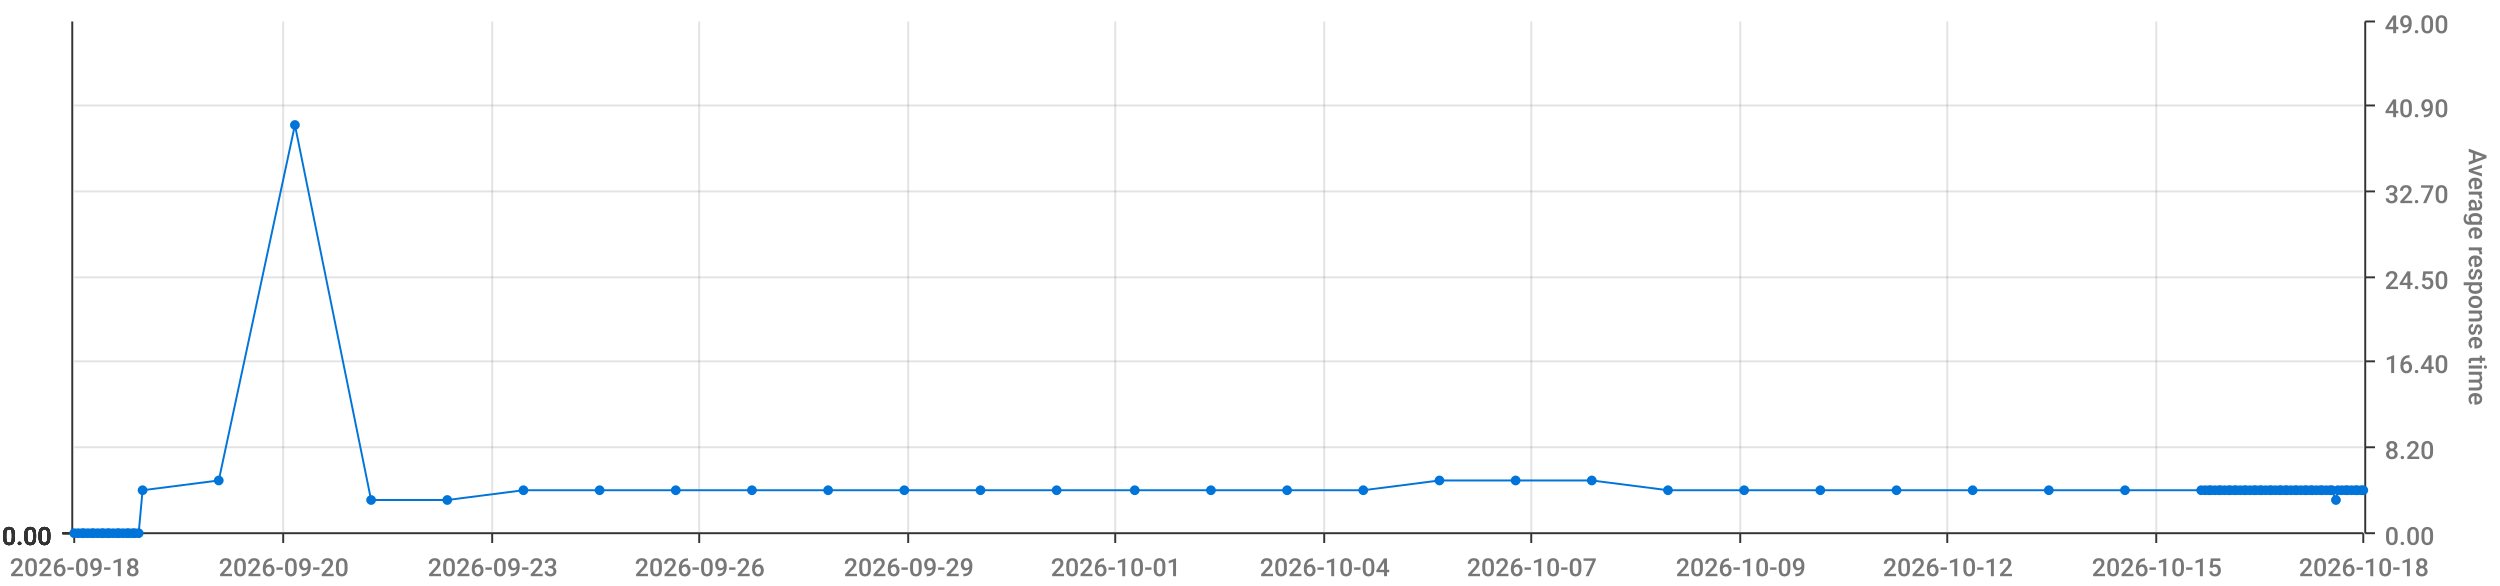
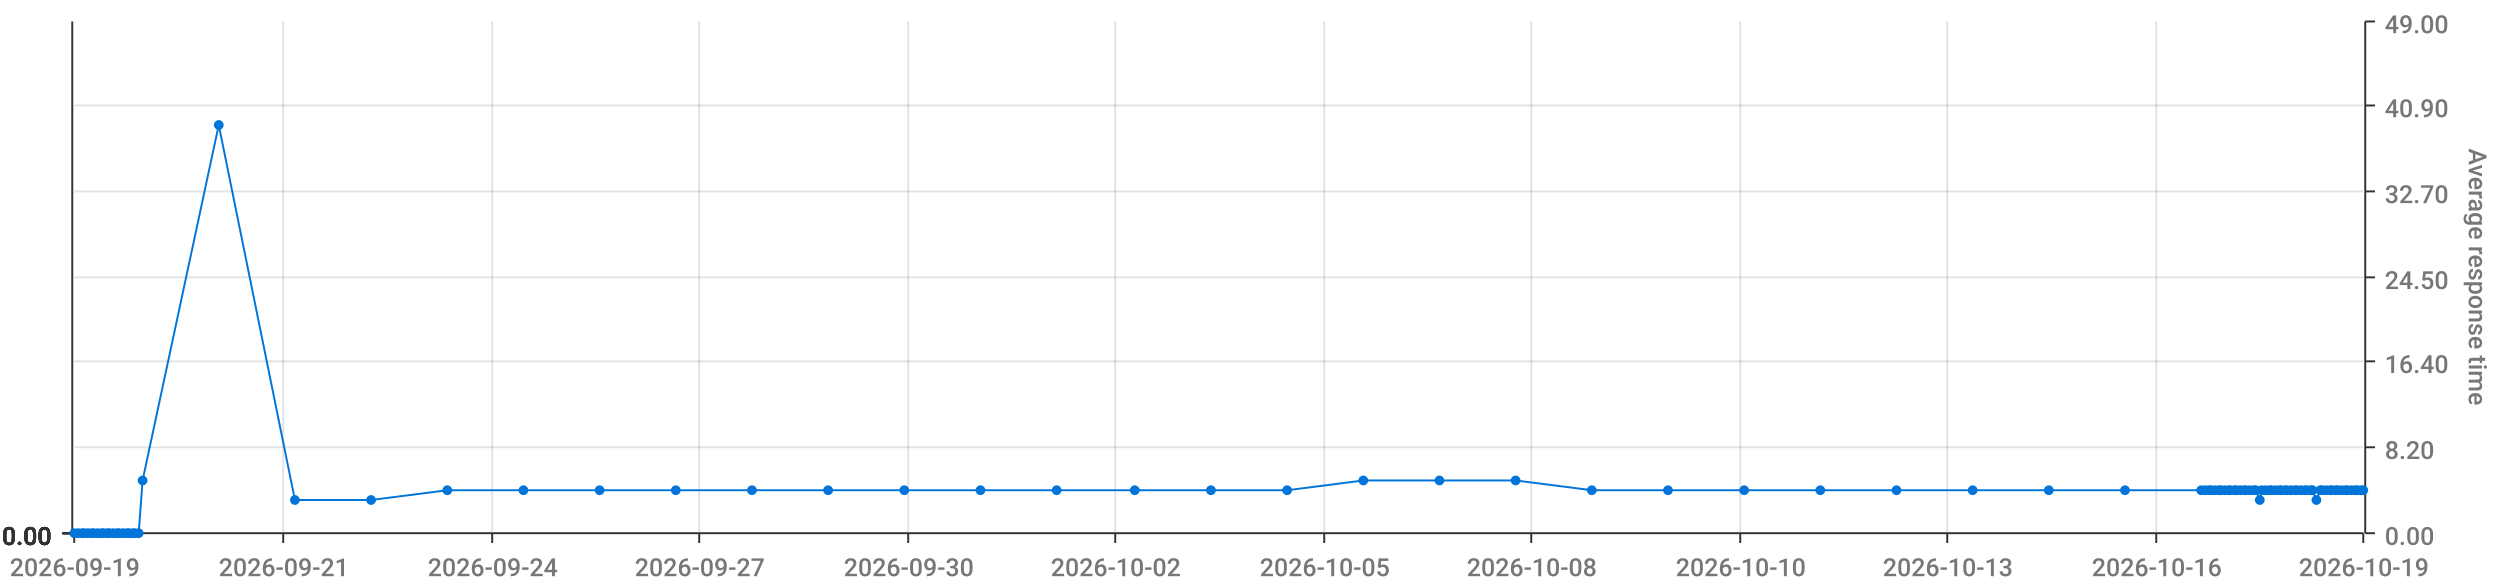
<svg xmlns="http://www.w3.org/2000/svg" viewBox="0 0 1280 300">
  <path d="M 0 0 L 1280 0 L 1280 300 L 0 300 L 0 0" style="stroke-width:0;stroke:rgba(255,255,255,1.0);fill:rgba(255,255,255,0.0)" />
  <path d="M 38 11 L 1210 11 L 1210 273 L 38 273 L 38 11" style="stroke-width:0;stroke:rgba(255,255,255,1.0);fill:rgba(255,255,255,0.0)" />
  <path d="M 38 273 L 1210 273" style="stroke-width:1;stroke:rgba(51,51,51,1.0);fill:rgba(255,255,255,0.0)" />
  <path d="M 38 273 L 38 278" style="stroke-width:1;stroke:rgba(51,51,51,1.0);fill:rgba(255,255,255,0.0)" />
-   <text x="5" y="295" style="stroke-width:0;stroke:none;fill:rgba(119,119,119,1.0);font-size:12.8px;font-family:'Roboto Medium',sans-serif">2026-09-18</text>
+   <text x="5" y="295" style="stroke-width:0;stroke:none;fill:rgba(119,119,119,1.0);font-size:12.8px;font-family:'Roboto Medium',sans-serif">2026-09-19</text>
  <path d="M 145 273 L 145 278" style="stroke-width:1;stroke:rgba(51,51,51,1.0);fill:rgba(255,255,255,0.0)" />
-   <text x="112" y="295" style="stroke-width:0;stroke:none;fill:rgba(119,119,119,1.0);font-size:12.8px;font-family:'Roboto Medium',sans-serif">2026-09-20</text>
+   <text x="112" y="295" style="stroke-width:0;stroke:none;fill:rgba(119,119,119,1.0);font-size:12.8px;font-family:'Roboto Medium',sans-serif">2026-09-21</text>
  <path d="M 252 273 L 252 278" style="stroke-width:1;stroke:rgba(51,51,51,1.0);fill:rgba(255,255,255,0.0)" />
-   <text x="219" y="295" style="stroke-width:0;stroke:none;fill:rgba(119,119,119,1.0);font-size:12.8px;font-family:'Roboto Medium',sans-serif">2026-09-23</text>
+   <text x="219" y="295" style="stroke-width:0;stroke:none;fill:rgba(119,119,119,1.0);font-size:12.8px;font-family:'Roboto Medium',sans-serif">2026-09-24</text>
  <path d="M 358 273 L 358 278" style="stroke-width:1;stroke:rgba(51,51,51,1.0);fill:rgba(255,255,255,0.0)" />
-   <text x="325" y="295" style="stroke-width:0;stroke:none;fill:rgba(119,119,119,1.0);font-size:12.8px;font-family:'Roboto Medium',sans-serif">2026-09-26</text>
+   <text x="325" y="295" style="stroke-width:0;stroke:none;fill:rgba(119,119,119,1.0);font-size:12.8px;font-family:'Roboto Medium',sans-serif">2026-09-27</text>
  <path d="M 465 273 L 465 278" style="stroke-width:1;stroke:rgba(51,51,51,1.0);fill:rgba(255,255,255,0.0)" />
-   <text x="432" y="295" style="stroke-width:0;stroke:none;fill:rgba(119,119,119,1.0);font-size:12.8px;font-family:'Roboto Medium',sans-serif">2026-09-29</text>
+   <text x="432" y="295" style="stroke-width:0;stroke:none;fill:rgba(119,119,119,1.0);font-size:12.8px;font-family:'Roboto Medium',sans-serif">2026-09-30</text>
  <path d="M 571 273 L 571 278" style="stroke-width:1;stroke:rgba(51,51,51,1.0);fill:rgba(255,255,255,0.0)" />
-   <text x="538" y="295" style="stroke-width:0;stroke:none;fill:rgba(119,119,119,1.0);font-size:12.8px;font-family:'Roboto Medium',sans-serif">2026-10-01</text>
+   <text x="538" y="295" style="stroke-width:0;stroke:none;fill:rgba(119,119,119,1.0);font-size:12.8px;font-family:'Roboto Medium',sans-serif">2026-10-02</text>
  <path d="M 678 273 L 678 278" style="stroke-width:1;stroke:rgba(51,51,51,1.0);fill:rgba(255,255,255,0.0)" />
-   <text x="645" y="295" style="stroke-width:0;stroke:none;fill:rgba(119,119,119,1.0);font-size:12.8px;font-family:'Roboto Medium',sans-serif">2026-10-04</text>
+   <text x="645" y="295" style="stroke-width:0;stroke:none;fill:rgba(119,119,119,1.0);font-size:12.8px;font-family:'Roboto Medium',sans-serif">2026-10-05</text>
  <path d="M 784 273 L 784 278" style="stroke-width:1;stroke:rgba(51,51,51,1.0);fill:rgba(255,255,255,0.0)" />
-   <text x="751" y="295" style="stroke-width:0;stroke:none;fill:rgba(119,119,119,1.0);font-size:12.8px;font-family:'Roboto Medium',sans-serif">2026-10-07</text>
+   <text x="751" y="295" style="stroke-width:0;stroke:none;fill:rgba(119,119,119,1.0);font-size:12.8px;font-family:'Roboto Medium',sans-serif">2026-10-08</text>
  <path d="M 891 273 L 891 278" style="stroke-width:1;stroke:rgba(51,51,51,1.0);fill:rgba(255,255,255,0.0)" />
-   <text x="858" y="295" style="stroke-width:0;stroke:none;fill:rgba(119,119,119,1.0);font-size:12.8px;font-family:'Roboto Medium',sans-serif">2026-10-09</text>
+   <text x="858" y="295" style="stroke-width:0;stroke:none;fill:rgba(119,119,119,1.0);font-size:12.8px;font-family:'Roboto Medium',sans-serif">2026-10-10</text>
  <path d="M 997 273 L 997 278" style="stroke-width:1;stroke:rgba(51,51,51,1.0);fill:rgba(255,255,255,0.0)" />
-   <text x="964" y="295" style="stroke-width:0;stroke:none;fill:rgba(119,119,119,1.0);font-size:12.8px;font-family:'Roboto Medium',sans-serif">2026-10-12</text>
+   <text x="964" y="295" style="stroke-width:0;stroke:none;fill:rgba(119,119,119,1.0);font-size:12.8px;font-family:'Roboto Medium',sans-serif">2026-10-13</text>
  <path d="M 1104 273 L 1104 278" style="stroke-width:1;stroke:rgba(51,51,51,1.0);fill:rgba(255,255,255,0.0)" />
-   <text x="1071" y="295" style="stroke-width:0;stroke:none;fill:rgba(119,119,119,1.0);font-size:12.8px;font-family:'Roboto Medium',sans-serif">2026-10-15</text>
+   <text x="1071" y="295" style="stroke-width:0;stroke:none;fill:rgba(119,119,119,1.0);font-size:12.8px;font-family:'Roboto Medium',sans-serif">2026-10-16</text>
  <path d="M 1210 273 L 1210 278" style="stroke-width:1;stroke:rgba(51,51,51,1.0);fill:rgba(255,255,255,0.0)" />
-   <text x="1177" y="295" style="stroke-width:0;stroke:none;fill:rgba(119,119,119,1.0);font-size:12.8px;font-family:'Roboto Medium',sans-serif">2026-10-18</text>
+   <text x="1177" y="295" style="stroke-width:0;stroke:none;fill:rgba(119,119,119,1.0);font-size:12.8px;font-family:'Roboto Medium',sans-serif">2026-10-19</text>
  <path d="M 145 273 L 145 11" style="stroke-width:1;stroke:rgba(119,119,119,0.2);fill:none" />
  <path d="M 252 273 L 252 11" style="stroke-width:1;stroke:rgba(119,119,119,0.2);fill:none" />
  <path d="M 358 273 L 358 11" style="stroke-width:1;stroke:rgba(119,119,119,0.2);fill:none" />
  <path d="M 465 273 L 465 11" style="stroke-width:1;stroke:rgba(119,119,119,0.2);fill:none" />
  <path d="M 571 273 L 571 11" style="stroke-width:1;stroke:rgba(119,119,119,0.2);fill:none" />
  <path d="M 678 273 L 678 11" style="stroke-width:1;stroke:rgba(119,119,119,0.2);fill:none" />
  <path d="M 784 273 L 784 11" style="stroke-width:1;stroke:rgba(119,119,119,0.2);fill:none" />
  <path d="M 891 273 L 891 11" style="stroke-width:1;stroke:rgba(119,119,119,0.2);fill:none" />
  <path d="M 997 273 L 997 11" style="stroke-width:1;stroke:rgba(119,119,119,0.2);fill:none" />
  <path d="M 1104 273 L 1104 11" style="stroke-width:1;stroke:rgba(119,119,119,0.2);fill:none" />
  <path d="M 1211 273 L 1211 11" style="stroke-width:1;stroke:rgba(51,51,51,1.0);fill:rgba(255,255,255,0.0)" />
  <path d="M 1211 273 L 1216 273" style="stroke-width:1;stroke:rgba(51,51,51,1.0);fill:rgba(255,255,255,0.0)" />
  <text x="1221" y="279" style="stroke-width:0;stroke:none;fill:rgba(119,119,119,1.0);font-size:12.8px;font-family:'Roboto Medium',sans-serif">0.00</text>
  <path d="M 1211 229 L 1216 229" style="stroke-width:1;stroke:rgba(51,51,51,1.0);fill:rgba(255,255,255,0.0)" />
  <text x="1221" y="235" style="stroke-width:0;stroke:none;fill:rgba(119,119,119,1.0);font-size:12.8px;font-family:'Roboto Medium',sans-serif">8.20</text>
  <path d="M 1211 185 L 1216 185" style="stroke-width:1;stroke:rgba(51,51,51,1.0);fill:rgba(255,255,255,0.0)" />
  <text x="1221" y="191" style="stroke-width:0;stroke:none;fill:rgba(119,119,119,1.0);font-size:12.8px;font-family:'Roboto Medium',sans-serif">16.40</text>
  <path d="M 1211 142 L 1216 142" style="stroke-width:1;stroke:rgba(51,51,51,1.0);fill:rgba(255,255,255,0.0)" />
  <text x="1221" y="148" style="stroke-width:0;stroke:none;fill:rgba(119,119,119,1.0);font-size:12.8px;font-family:'Roboto Medium',sans-serif">24.50</text>
  <path d="M 1211 98 L 1216 98" style="stroke-width:1;stroke:rgba(51,51,51,1.0);fill:rgba(255,255,255,0.0)" />
  <text x="1221" y="104" style="stroke-width:0;stroke:none;fill:rgba(119,119,119,1.0);font-size:12.8px;font-family:'Roboto Medium',sans-serif">32.70</text>
  <path d="M 1211 54 L 1216 54" style="stroke-width:1;stroke:rgba(51,51,51,1.0);fill:rgba(255,255,255,0.0)" />
  <text x="1221" y="60" style="stroke-width:0;stroke:none;fill:rgba(119,119,119,1.0);font-size:12.8px;font-family:'Roboto Medium',sans-serif">40.90</text>
  <path d="M 1211 11 L 1216 11" style="stroke-width:1;stroke:rgba(51,51,51,1.0);fill:rgba(255,255,255,0.0)" />
  <text x="1221" y="17" style="stroke-width:0;stroke:none;fill:rgba(119,119,119,1.0);font-size:12.8px;font-family:'Roboto Medium',sans-serif">49.00</text>
  <text x="1264" y="76" style="stroke-width:0;stroke:none;fill:rgba(119,119,119,1.0);font-size:12.8px;font-family:'Roboto Medium',sans-serif" transform="rotate(90.00,1264,76)">Average response time</text>
  <path d="M 38 273 L 1210 273" style="stroke-width:0;stroke:rgba(255,255,255,0.0);fill:none" />
  <path d="M 38 229 L 1210 229" style="stroke-width:1;stroke:rgba(119,119,119,0.2);fill:none" />
  <path d="M 38 185 L 1210 185" style="stroke-width:1;stroke:rgba(119,119,119,0.2);fill:none" />
  <path d="M 38 142 L 1210 142" style="stroke-width:1;stroke:rgba(119,119,119,0.2);fill:none" />
  <path d="M 38 98 L 1210 98" style="stroke-width:1;stroke:rgba(119,119,119,0.2);fill:none" />
  <path d="M 38 54 L 1210 54" style="stroke-width:1;stroke:rgba(119,119,119,0.2);fill:none" />
  <path d="M 37 273 L 37 11" style="stroke-width:1;stroke:rgba(51,51,51,1.0);fill:rgba(255,255,255,0.0)" />
  <path d="M 37 273 L 32 273" style="stroke-width:1;stroke:rgba(51,51,51,1.0);fill:rgba(255,255,255,0.0)" />
  <text x="1" y="279" style="stroke-width:0;stroke:none;fill:rgba(51,51,51,1.0);font-size:12.8px;font-family:'Roboto Medium',sans-serif">0.00</text>
  <path d="M 37 273 L 32 273" style="stroke-width:1;stroke:rgba(51,51,51,1.0);fill:rgba(255,255,255,0.0)" />
  <text x="1" y="279" style="stroke-width:0;stroke:none;fill:rgba(51,51,51,1.0);font-size:12.8px;font-family:'Roboto Medium',sans-serif">0.00</text>
  <path d="M 37 273 L 32 273" style="stroke-width:1;stroke:rgba(51,51,51,1.0);fill:rgba(255,255,255,0.0)" />
  <text x="1" y="279" style="stroke-width:0;stroke:none;fill:rgba(51,51,51,1.0);font-size:12.8px;font-family:'Roboto Medium',sans-serif">0.00</text>
  <path d="M 37 273 L 32 273" style="stroke-width:1;stroke:rgba(51,51,51,1.0);fill:rgba(255,255,255,0.0)" />
  <text x="1" y="279" style="stroke-width:0;stroke:none;fill:rgba(51,51,51,1.0);font-size:12.8px;font-family:'Roboto Medium',sans-serif">0.00</text>
  <path d="M 37 273 L 32 273" style="stroke-width:1;stroke:rgba(51,51,51,1.0);fill:rgba(255,255,255,0.0)" />
  <text x="1" y="279" style="stroke-width:0;stroke:none;fill:rgba(51,51,51,1.0);font-size:12.8px;font-family:'Roboto Medium',sans-serif">0.00</text>
  <path d="M 37 273 L 32 273" style="stroke-width:1;stroke:rgba(51,51,51,1.0);fill:rgba(255,255,255,0.0)" />
  <text x="1" y="279" style="stroke-width:0;stroke:none;fill:rgba(51,51,51,1.0);font-size:12.8px;font-family:'Roboto Medium',sans-serif">0.00</text>
  <path d="M 37 273 L 32 273" style="stroke-width:1;stroke:rgba(51,51,51,1.0);fill:rgba(255,255,255,0.0)" />
  <text x="1" y="279" style="stroke-width:0;stroke:none;fill:rgba(51,51,51,1.0);font-size:12.8px;font-family:'Roboto Medium',sans-serif">0.00</text>
  <path d="M 38 273 L 1210 273" style="stroke-width:0;stroke:rgba(255,255,255,0.0);fill:none" />
  <path d="M 38 273 L 1210 273" style="stroke-width:0;stroke:rgba(255,255,255,0.0);fill:none" />
  <path d="M 38 273 L 1210 273" style="stroke-width:0;stroke:rgba(255,255,255,0.0);fill:none" />
  <path d="M 38 273 L 1210 273" style="stroke-width:0;stroke:rgba(255,255,255,0.0);fill:none" />
  <path d="M 38 273 L 1210 273" style="stroke-width:0;stroke:rgba(255,255,255,0.0);fill:none" />
  <path d="M 38 273 L 1210 273" style="stroke-width:0;stroke:rgba(255,255,255,0.0);fill:none" />
-   <path d="M 38 273 L 40 273 L 42 273 L 43 273 L 45 273 L 47 273 L 48 273 L 50 273 L 52 273 L 53 273 L 55 273 L 56 273 L 58 273 L 60 273 L 61 273 L 63 273 L 65 273 L 66 273 L 68 273 L 69 273 L 71 273 L 73 251 L 112 246 L 151 64 L 190 256 L 229 256 L 268 251 L 307 251 L 346 251 L 385 251 L 424 251 L 463 251 L 502 251 L 541 251 L 581 251 L 620 251 L 659 251 L 698 251 L 737 246 L 776 246 L 815 246 L 854 251 L 893 251 L 932 251 L 971 251 L 1010 251 L 1049 251 L 1088 251 L 1127 251 L 1129 251 L 1131 251 L 1132 251 L 1134 251 L 1136 251 L 1137 251 L 1139 251 L 1141 251 L 1142 251 L 1144 251 L 1145 251 L 1147 251 L 1149 251 L 1150 251 L 1152 251 L 1154 251 L 1155 251 L 1157 251 L 1158 251 L 1160 251 L 1162 251 L 1163 251 L 1165 251 L 1167 251 L 1168 251 L 1170 251 L 1171 251 L 1173 251 L 1175 251 L 1176 251 L 1178 251 L 1180 251 L 1181 251 L 1183 251 L 1184 251 L 1186 251 L 1188 251 L 1189 251 L 1191 251 L 1193 251 L 1194 251 L 1196 256 L 1197 251 L 1199 251 L 1201 251 L 1202 251 L 1204 251 L 1206 251 L 1207 251 L 1209 251 L 1210 251" style="stroke-width:1;stroke:rgba(0,116,217,1.0);fill:rgba(255,255,255,0.0)" />
+   <path d="M 38 273 L 40 273 L 42 273 L 43 273 L 45 273 L 47 273 L 48 273 L 50 273 L 52 273 L 53 273 L 55 273 L 56 273 L 58 273 L 60 273 L 61 273 L 63 273 L 65 273 L 66 273 L 68 273 L 69 273 L 71 273 L 73 246 L 112 64 L 151 256 L 190 256 L 229 251 L 268 251 L 307 251 L 346 251 L 385 251 L 424 251 L 463 251 L 502 251 L 541 251 L 581 251 L 620 251 L 659 251 L 698 246 L 737 246 L 776 246 L 815 251 L 854 251 L 893 251 L 932 251 L 971 251 L 1010 251 L 1049 251 L 1088 251 L 1127 251 L 1129 251 L 1131 251 L 1132 251 L 1134 251 L 1136 251 L 1137 251 L 1139 251 L 1141 251 L 1142 251 L 1144 251 L 1145 251 L 1147 251 L 1149 251 L 1150 251 L 1152 251 L 1154 251 L 1155 251 L 1157 256 L 1158 251 L 1160 251 L 1162 251 L 1163 251 L 1165 251 L 1167 251 L 1168 251 L 1170 251 L 1171 251 L 1173 251 L 1175 251 L 1176 251 L 1178 251 L 1180 251 L 1181 251 L 1183 251 L 1184 251 L 1186 256 L 1188 251 L 1189 251 L 1191 251 L 1193 251 L 1194 251 L 1196 251 L 1197 251 L 1199 251 L 1201 251 L 1202 251 L 1204 251 L 1206 251 L 1207 251 L 1209 251 L 1210 251" style="stroke-width:1;stroke:rgba(0,116,217,1.0);fill:rgba(255,255,255,0.0)" />
  <circle cx="38" cy="273" r="2" style="stroke-width:1;stroke:rgba(0,116,217,1.0);fill:rgba(0,116,217,1.0)" />
  <path d="" style="stroke-width:1;stroke:rgba(0,116,217,1.0);fill:rgba(0,116,217,1.0)" />
  <circle cx="40" cy="273" r="2" style="stroke-width:1;stroke:rgba(0,116,217,1.0);fill:rgba(0,116,217,1.0)" />
  <path d="" style="stroke-width:1;stroke:rgba(0,116,217,1.0);fill:rgba(0,116,217,1.0)" />
  <circle cx="42" cy="273" r="2" style="stroke-width:1;stroke:rgba(0,116,217,1.0);fill:rgba(0,116,217,1.0)" />
  <path d="" style="stroke-width:1;stroke:rgba(0,116,217,1.0);fill:rgba(0,116,217,1.0)" />
  <circle cx="43" cy="273" r="2" style="stroke-width:1;stroke:rgba(0,116,217,1.0);fill:rgba(0,116,217,1.0)" />
  <path d="" style="stroke-width:1;stroke:rgba(0,116,217,1.0);fill:rgba(0,116,217,1.0)" />
  <circle cx="45" cy="273" r="2" style="stroke-width:1;stroke:rgba(0,116,217,1.0);fill:rgba(0,116,217,1.0)" />
  <path d="" style="stroke-width:1;stroke:rgba(0,116,217,1.0);fill:rgba(0,116,217,1.0)" />
  <circle cx="47" cy="273" r="2" style="stroke-width:1;stroke:rgba(0,116,217,1.0);fill:rgba(0,116,217,1.0)" />
  <path d="" style="stroke-width:1;stroke:rgba(0,116,217,1.0);fill:rgba(0,116,217,1.0)" />
  <circle cx="48" cy="273" r="2" style="stroke-width:1;stroke:rgba(0,116,217,1.0);fill:rgba(0,116,217,1.0)" />
  <path d="" style="stroke-width:1;stroke:rgba(0,116,217,1.0);fill:rgba(0,116,217,1.0)" />
  <circle cx="50" cy="273" r="2" style="stroke-width:1;stroke:rgba(0,116,217,1.0);fill:rgba(0,116,217,1.0)" />
  <path d="" style="stroke-width:1;stroke:rgba(0,116,217,1.0);fill:rgba(0,116,217,1.0)" />
  <circle cx="52" cy="273" r="2" style="stroke-width:1;stroke:rgba(0,116,217,1.0);fill:rgba(0,116,217,1.0)" />
  <path d="" style="stroke-width:1;stroke:rgba(0,116,217,1.0);fill:rgba(0,116,217,1.0)" />
  <circle cx="53" cy="273" r="2" style="stroke-width:1;stroke:rgba(0,116,217,1.0);fill:rgba(0,116,217,1.0)" />
  <path d="" style="stroke-width:1;stroke:rgba(0,116,217,1.0);fill:rgba(0,116,217,1.0)" />
  <circle cx="55" cy="273" r="2" style="stroke-width:1;stroke:rgba(0,116,217,1.0);fill:rgba(0,116,217,1.0)" />
  <path d="" style="stroke-width:1;stroke:rgba(0,116,217,1.0);fill:rgba(0,116,217,1.0)" />
  <circle cx="56" cy="273" r="2" style="stroke-width:1;stroke:rgba(0,116,217,1.0);fill:rgba(0,116,217,1.0)" />
  <path d="" style="stroke-width:1;stroke:rgba(0,116,217,1.0);fill:rgba(0,116,217,1.0)" />
  <circle cx="58" cy="273" r="2" style="stroke-width:1;stroke:rgba(0,116,217,1.0);fill:rgba(0,116,217,1.0)" />
  <path d="" style="stroke-width:1;stroke:rgba(0,116,217,1.0);fill:rgba(0,116,217,1.0)" />
  <circle cx="60" cy="273" r="2" style="stroke-width:1;stroke:rgba(0,116,217,1.0);fill:rgba(0,116,217,1.0)" />
  <path d="" style="stroke-width:1;stroke:rgba(0,116,217,1.0);fill:rgba(0,116,217,1.0)" />
  <circle cx="61" cy="273" r="2" style="stroke-width:1;stroke:rgba(0,116,217,1.0);fill:rgba(0,116,217,1.0)" />
  <path d="" style="stroke-width:1;stroke:rgba(0,116,217,1.0);fill:rgba(0,116,217,1.0)" />
  <circle cx="63" cy="273" r="2" style="stroke-width:1;stroke:rgba(0,116,217,1.0);fill:rgba(0,116,217,1.0)" />
  <path d="" style="stroke-width:1;stroke:rgba(0,116,217,1.0);fill:rgba(0,116,217,1.0)" />
  <circle cx="65" cy="273" r="2" style="stroke-width:1;stroke:rgba(0,116,217,1.0);fill:rgba(0,116,217,1.0)" />
  <path d="" style="stroke-width:1;stroke:rgba(0,116,217,1.0);fill:rgba(0,116,217,1.0)" />
  <circle cx="66" cy="273" r="2" style="stroke-width:1;stroke:rgba(0,116,217,1.0);fill:rgba(0,116,217,1.0)" />
  <path d="" style="stroke-width:1;stroke:rgba(0,116,217,1.0);fill:rgba(0,116,217,1.0)" />
  <circle cx="68" cy="273" r="2" style="stroke-width:1;stroke:rgba(0,116,217,1.0);fill:rgba(0,116,217,1.0)" />
  <path d="" style="stroke-width:1;stroke:rgba(0,116,217,1.0);fill:rgba(0,116,217,1.0)" />
  <circle cx="69" cy="273" r="2" style="stroke-width:1;stroke:rgba(0,116,217,1.0);fill:rgba(0,116,217,1.0)" />
  <path d="" style="stroke-width:1;stroke:rgba(0,116,217,1.0);fill:rgba(0,116,217,1.0)" />
  <circle cx="71" cy="273" r="2" style="stroke-width:1;stroke:rgba(0,116,217,1.0);fill:rgba(0,116,217,1.0)" />
  <path d="" style="stroke-width:1;stroke:rgba(0,116,217,1.0);fill:rgba(0,116,217,1.0)" />
-   <circle cx="73" cy="251" r="2" style="stroke-width:1;stroke:rgba(0,116,217,1.0);fill:rgba(0,116,217,1.0)" />
-   <path d="" style="stroke-width:1;stroke:rgba(0,116,217,1.0);fill:rgba(0,116,217,1.0)" />
-   <circle cx="112" cy="246" r="2" style="stroke-width:1;stroke:rgba(0,116,217,1.0);fill:rgba(0,116,217,1.0)" />
-   <path d="" style="stroke-width:1;stroke:rgba(0,116,217,1.0);fill:rgba(0,116,217,1.0)" />
-   <circle cx="151" cy="64" r="2" style="stroke-width:1;stroke:rgba(0,116,217,1.0);fill:rgba(0,116,217,1.0)" />
+   <circle cx="73" cy="246" r="2" style="stroke-width:1;stroke:rgba(0,116,217,1.0);fill:rgba(0,116,217,1.0)" />
+   <path d="" style="stroke-width:1;stroke:rgba(0,116,217,1.0);fill:rgba(0,116,217,1.0)" />
+   <circle cx="112" cy="64" r="2" style="stroke-width:1;stroke:rgba(0,116,217,1.0);fill:rgba(0,116,217,1.0)" />
+   <path d="" style="stroke-width:1;stroke:rgba(0,116,217,1.0);fill:rgba(0,116,217,1.0)" />
+   <circle cx="151" cy="256" r="2" style="stroke-width:1;stroke:rgba(0,116,217,1.0);fill:rgba(0,116,217,1.0)" />
  <path d="" style="stroke-width:1;stroke:rgba(0,116,217,1.0);fill:rgba(0,116,217,1.0)" />
  <circle cx="190" cy="256" r="2" style="stroke-width:1;stroke:rgba(0,116,217,1.0);fill:rgba(0,116,217,1.0)" />
  <path d="" style="stroke-width:1;stroke:rgba(0,116,217,1.0);fill:rgba(0,116,217,1.0)" />
-   <circle cx="229" cy="256" r="2" style="stroke-width:1;stroke:rgba(0,116,217,1.0);fill:rgba(0,116,217,1.0)" />
+   <circle cx="229" cy="251" r="2" style="stroke-width:1;stroke:rgba(0,116,217,1.0);fill:rgba(0,116,217,1.0)" />
  <path d="" style="stroke-width:1;stroke:rgba(0,116,217,1.0);fill:rgba(0,116,217,1.0)" />
  <circle cx="268" cy="251" r="2" style="stroke-width:1;stroke:rgba(0,116,217,1.0);fill:rgba(0,116,217,1.0)" />
  <path d="" style="stroke-width:1;stroke:rgba(0,116,217,1.0);fill:rgba(0,116,217,1.0)" />
  <circle cx="307" cy="251" r="2" style="stroke-width:1;stroke:rgba(0,116,217,1.0);fill:rgba(0,116,217,1.0)" />
  <path d="" style="stroke-width:1;stroke:rgba(0,116,217,1.0);fill:rgba(0,116,217,1.0)" />
  <circle cx="346" cy="251" r="2" style="stroke-width:1;stroke:rgba(0,116,217,1.0);fill:rgba(0,116,217,1.0)" />
  <path d="" style="stroke-width:1;stroke:rgba(0,116,217,1.0);fill:rgba(0,116,217,1.0)" />
  <circle cx="385" cy="251" r="2" style="stroke-width:1;stroke:rgba(0,116,217,1.0);fill:rgba(0,116,217,1.0)" />
  <path d="" style="stroke-width:1;stroke:rgba(0,116,217,1.0);fill:rgba(0,116,217,1.0)" />
  <circle cx="424" cy="251" r="2" style="stroke-width:1;stroke:rgba(0,116,217,1.0);fill:rgba(0,116,217,1.0)" />
  <path d="" style="stroke-width:1;stroke:rgba(0,116,217,1.0);fill:rgba(0,116,217,1.0)" />
  <circle cx="463" cy="251" r="2" style="stroke-width:1;stroke:rgba(0,116,217,1.0);fill:rgba(0,116,217,1.0)" />
  <path d="" style="stroke-width:1;stroke:rgba(0,116,217,1.0);fill:rgba(0,116,217,1.0)" />
  <circle cx="502" cy="251" r="2" style="stroke-width:1;stroke:rgba(0,116,217,1.0);fill:rgba(0,116,217,1.0)" />
  <path d="" style="stroke-width:1;stroke:rgba(0,116,217,1.0);fill:rgba(0,116,217,1.0)" />
  <circle cx="541" cy="251" r="2" style="stroke-width:1;stroke:rgba(0,116,217,1.0);fill:rgba(0,116,217,1.0)" />
  <path d="" style="stroke-width:1;stroke:rgba(0,116,217,1.0);fill:rgba(0,116,217,1.0)" />
  <circle cx="581" cy="251" r="2" style="stroke-width:1;stroke:rgba(0,116,217,1.0);fill:rgba(0,116,217,1.0)" />
  <path d="" style="stroke-width:1;stroke:rgba(0,116,217,1.0);fill:rgba(0,116,217,1.0)" />
  <circle cx="620" cy="251" r="2" style="stroke-width:1;stroke:rgba(0,116,217,1.0);fill:rgba(0,116,217,1.0)" />
  <path d="" style="stroke-width:1;stroke:rgba(0,116,217,1.0);fill:rgba(0,116,217,1.0)" />
  <circle cx="659" cy="251" r="2" style="stroke-width:1;stroke:rgba(0,116,217,1.0);fill:rgba(0,116,217,1.0)" />
  <path d="" style="stroke-width:1;stroke:rgba(0,116,217,1.0);fill:rgba(0,116,217,1.0)" />
-   <circle cx="698" cy="251" r="2" style="stroke-width:1;stroke:rgba(0,116,217,1.0);fill:rgba(0,116,217,1.0)" />
+   <circle cx="698" cy="246" r="2" style="stroke-width:1;stroke:rgba(0,116,217,1.0);fill:rgba(0,116,217,1.0)" />
  <path d="" style="stroke-width:1;stroke:rgba(0,116,217,1.0);fill:rgba(0,116,217,1.0)" />
  <circle cx="737" cy="246" r="2" style="stroke-width:1;stroke:rgba(0,116,217,1.0);fill:rgba(0,116,217,1.0)" />
  <path d="" style="stroke-width:1;stroke:rgba(0,116,217,1.0);fill:rgba(0,116,217,1.0)" />
  <circle cx="776" cy="246" r="2" style="stroke-width:1;stroke:rgba(0,116,217,1.0);fill:rgba(0,116,217,1.0)" />
  <path d="" style="stroke-width:1;stroke:rgba(0,116,217,1.0);fill:rgba(0,116,217,1.0)" />
-   <circle cx="815" cy="246" r="2" style="stroke-width:1;stroke:rgba(0,116,217,1.0);fill:rgba(0,116,217,1.0)" />
+   <circle cx="815" cy="251" r="2" style="stroke-width:1;stroke:rgba(0,116,217,1.0);fill:rgba(0,116,217,1.0)" />
  <path d="" style="stroke-width:1;stroke:rgba(0,116,217,1.0);fill:rgba(0,116,217,1.0)" />
  <circle cx="854" cy="251" r="2" style="stroke-width:1;stroke:rgba(0,116,217,1.0);fill:rgba(0,116,217,1.0)" />
  <path d="" style="stroke-width:1;stroke:rgba(0,116,217,1.0);fill:rgba(0,116,217,1.0)" />
  <circle cx="893" cy="251" r="2" style="stroke-width:1;stroke:rgba(0,116,217,1.0);fill:rgba(0,116,217,1.0)" />
  <path d="" style="stroke-width:1;stroke:rgba(0,116,217,1.0);fill:rgba(0,116,217,1.0)" />
  <circle cx="932" cy="251" r="2" style="stroke-width:1;stroke:rgba(0,116,217,1.0);fill:rgba(0,116,217,1.0)" />
  <path d="" style="stroke-width:1;stroke:rgba(0,116,217,1.0);fill:rgba(0,116,217,1.0)" />
  <circle cx="971" cy="251" r="2" style="stroke-width:1;stroke:rgba(0,116,217,1.0);fill:rgba(0,116,217,1.0)" />
  <path d="" style="stroke-width:1;stroke:rgba(0,116,217,1.0);fill:rgba(0,116,217,1.0)" />
  <circle cx="1010" cy="251" r="2" style="stroke-width:1;stroke:rgba(0,116,217,1.0);fill:rgba(0,116,217,1.0)" />
  <path d="" style="stroke-width:1;stroke:rgba(0,116,217,1.0);fill:rgba(0,116,217,1.0)" />
  <circle cx="1049" cy="251" r="2" style="stroke-width:1;stroke:rgba(0,116,217,1.0);fill:rgba(0,116,217,1.0)" />
  <path d="" style="stroke-width:1;stroke:rgba(0,116,217,1.0);fill:rgba(0,116,217,1.0)" />
  <circle cx="1088" cy="251" r="2" style="stroke-width:1;stroke:rgba(0,116,217,1.0);fill:rgba(0,116,217,1.0)" />
  <path d="" style="stroke-width:1;stroke:rgba(0,116,217,1.0);fill:rgba(0,116,217,1.0)" />
  <circle cx="1127" cy="251" r="2" style="stroke-width:1;stroke:rgba(0,116,217,1.0);fill:rgba(0,116,217,1.0)" />
  <path d="" style="stroke-width:1;stroke:rgba(0,116,217,1.0);fill:rgba(0,116,217,1.0)" />
  <circle cx="1129" cy="251" r="2" style="stroke-width:1;stroke:rgba(0,116,217,1.0);fill:rgba(0,116,217,1.0)" />
  <path d="" style="stroke-width:1;stroke:rgba(0,116,217,1.0);fill:rgba(0,116,217,1.0)" />
  <circle cx="1131" cy="251" r="2" style="stroke-width:1;stroke:rgba(0,116,217,1.0);fill:rgba(0,116,217,1.0)" />
  <path d="" style="stroke-width:1;stroke:rgba(0,116,217,1.0);fill:rgba(0,116,217,1.0)" />
  <circle cx="1132" cy="251" r="2" style="stroke-width:1;stroke:rgba(0,116,217,1.0);fill:rgba(0,116,217,1.0)" />
  <path d="" style="stroke-width:1;stroke:rgba(0,116,217,1.0);fill:rgba(0,116,217,1.0)" />
  <circle cx="1134" cy="251" r="2" style="stroke-width:1;stroke:rgba(0,116,217,1.0);fill:rgba(0,116,217,1.0)" />
  <path d="" style="stroke-width:1;stroke:rgba(0,116,217,1.0);fill:rgba(0,116,217,1.0)" />
  <circle cx="1136" cy="251" r="2" style="stroke-width:1;stroke:rgba(0,116,217,1.0);fill:rgba(0,116,217,1.0)" />
  <path d="" style="stroke-width:1;stroke:rgba(0,116,217,1.0);fill:rgba(0,116,217,1.0)" />
  <circle cx="1137" cy="251" r="2" style="stroke-width:1;stroke:rgba(0,116,217,1.0);fill:rgba(0,116,217,1.0)" />
  <path d="" style="stroke-width:1;stroke:rgba(0,116,217,1.0);fill:rgba(0,116,217,1.0)" />
  <circle cx="1139" cy="251" r="2" style="stroke-width:1;stroke:rgba(0,116,217,1.0);fill:rgba(0,116,217,1.0)" />
  <path d="" style="stroke-width:1;stroke:rgba(0,116,217,1.0);fill:rgba(0,116,217,1.0)" />
  <circle cx="1141" cy="251" r="2" style="stroke-width:1;stroke:rgba(0,116,217,1.0);fill:rgba(0,116,217,1.0)" />
  <path d="" style="stroke-width:1;stroke:rgba(0,116,217,1.0);fill:rgba(0,116,217,1.0)" />
  <circle cx="1142" cy="251" r="2" style="stroke-width:1;stroke:rgba(0,116,217,1.0);fill:rgba(0,116,217,1.0)" />
  <path d="" style="stroke-width:1;stroke:rgba(0,116,217,1.0);fill:rgba(0,116,217,1.0)" />
  <circle cx="1144" cy="251" r="2" style="stroke-width:1;stroke:rgba(0,116,217,1.0);fill:rgba(0,116,217,1.0)" />
  <path d="" style="stroke-width:1;stroke:rgba(0,116,217,1.0);fill:rgba(0,116,217,1.0)" />
  <circle cx="1145" cy="251" r="2" style="stroke-width:1;stroke:rgba(0,116,217,1.0);fill:rgba(0,116,217,1.0)" />
  <path d="" style="stroke-width:1;stroke:rgba(0,116,217,1.0);fill:rgba(0,116,217,1.0)" />
  <circle cx="1147" cy="251" r="2" style="stroke-width:1;stroke:rgba(0,116,217,1.0);fill:rgba(0,116,217,1.0)" />
  <path d="" style="stroke-width:1;stroke:rgba(0,116,217,1.0);fill:rgba(0,116,217,1.0)" />
  <circle cx="1149" cy="251" r="2" style="stroke-width:1;stroke:rgba(0,116,217,1.0);fill:rgba(0,116,217,1.0)" />
  <path d="" style="stroke-width:1;stroke:rgba(0,116,217,1.0);fill:rgba(0,116,217,1.0)" />
  <circle cx="1150" cy="251" r="2" style="stroke-width:1;stroke:rgba(0,116,217,1.0);fill:rgba(0,116,217,1.0)" />
  <path d="" style="stroke-width:1;stroke:rgba(0,116,217,1.0);fill:rgba(0,116,217,1.0)" />
  <circle cx="1152" cy="251" r="2" style="stroke-width:1;stroke:rgba(0,116,217,1.0);fill:rgba(0,116,217,1.0)" />
  <path d="" style="stroke-width:1;stroke:rgba(0,116,217,1.0);fill:rgba(0,116,217,1.0)" />
  <circle cx="1154" cy="251" r="2" style="stroke-width:1;stroke:rgba(0,116,217,1.0);fill:rgba(0,116,217,1.0)" />
  <path d="" style="stroke-width:1;stroke:rgba(0,116,217,1.0);fill:rgba(0,116,217,1.0)" />
  <circle cx="1155" cy="251" r="2" style="stroke-width:1;stroke:rgba(0,116,217,1.0);fill:rgba(0,116,217,1.0)" />
  <path d="" style="stroke-width:1;stroke:rgba(0,116,217,1.0);fill:rgba(0,116,217,1.0)" />
-   <circle cx="1157" cy="251" r="2" style="stroke-width:1;stroke:rgba(0,116,217,1.0);fill:rgba(0,116,217,1.0)" />
+   <circle cx="1157" cy="256" r="2" style="stroke-width:1;stroke:rgba(0,116,217,1.0);fill:rgba(0,116,217,1.0)" />
  <path d="" style="stroke-width:1;stroke:rgba(0,116,217,1.0);fill:rgba(0,116,217,1.0)" />
  <circle cx="1158" cy="251" r="2" style="stroke-width:1;stroke:rgba(0,116,217,1.0);fill:rgba(0,116,217,1.0)" />
  <path d="" style="stroke-width:1;stroke:rgba(0,116,217,1.0);fill:rgba(0,116,217,1.0)" />
  <circle cx="1160" cy="251" r="2" style="stroke-width:1;stroke:rgba(0,116,217,1.0);fill:rgba(0,116,217,1.0)" />
  <path d="" style="stroke-width:1;stroke:rgba(0,116,217,1.0);fill:rgba(0,116,217,1.0)" />
  <circle cx="1162" cy="251" r="2" style="stroke-width:1;stroke:rgba(0,116,217,1.0);fill:rgba(0,116,217,1.0)" />
  <path d="" style="stroke-width:1;stroke:rgba(0,116,217,1.0);fill:rgba(0,116,217,1.0)" />
  <circle cx="1163" cy="251" r="2" style="stroke-width:1;stroke:rgba(0,116,217,1.0);fill:rgba(0,116,217,1.0)" />
  <path d="" style="stroke-width:1;stroke:rgba(0,116,217,1.0);fill:rgba(0,116,217,1.0)" />
  <circle cx="1165" cy="251" r="2" style="stroke-width:1;stroke:rgba(0,116,217,1.0);fill:rgba(0,116,217,1.0)" />
  <path d="" style="stroke-width:1;stroke:rgba(0,116,217,1.0);fill:rgba(0,116,217,1.0)" />
  <circle cx="1167" cy="251" r="2" style="stroke-width:1;stroke:rgba(0,116,217,1.0);fill:rgba(0,116,217,1.0)" />
  <path d="" style="stroke-width:1;stroke:rgba(0,116,217,1.0);fill:rgba(0,116,217,1.0)" />
  <circle cx="1168" cy="251" r="2" style="stroke-width:1;stroke:rgba(0,116,217,1.0);fill:rgba(0,116,217,1.0)" />
  <path d="" style="stroke-width:1;stroke:rgba(0,116,217,1.0);fill:rgba(0,116,217,1.0)" />
  <circle cx="1170" cy="251" r="2" style="stroke-width:1;stroke:rgba(0,116,217,1.0);fill:rgba(0,116,217,1.0)" />
  <path d="" style="stroke-width:1;stroke:rgba(0,116,217,1.0);fill:rgba(0,116,217,1.0)" />
  <circle cx="1171" cy="251" r="2" style="stroke-width:1;stroke:rgba(0,116,217,1.0);fill:rgba(0,116,217,1.0)" />
  <path d="" style="stroke-width:1;stroke:rgba(0,116,217,1.0);fill:rgba(0,116,217,1.0)" />
  <circle cx="1173" cy="251" r="2" style="stroke-width:1;stroke:rgba(0,116,217,1.0);fill:rgba(0,116,217,1.0)" />
  <path d="" style="stroke-width:1;stroke:rgba(0,116,217,1.0);fill:rgba(0,116,217,1.0)" />
  <circle cx="1175" cy="251" r="2" style="stroke-width:1;stroke:rgba(0,116,217,1.0);fill:rgba(0,116,217,1.0)" />
  <path d="" style="stroke-width:1;stroke:rgba(0,116,217,1.0);fill:rgba(0,116,217,1.0)" />
  <circle cx="1176" cy="251" r="2" style="stroke-width:1;stroke:rgba(0,116,217,1.0);fill:rgba(0,116,217,1.0)" />
  <path d="" style="stroke-width:1;stroke:rgba(0,116,217,1.0);fill:rgba(0,116,217,1.0)" />
  <circle cx="1178" cy="251" r="2" style="stroke-width:1;stroke:rgba(0,116,217,1.0);fill:rgba(0,116,217,1.0)" />
  <path d="" style="stroke-width:1;stroke:rgba(0,116,217,1.0);fill:rgba(0,116,217,1.0)" />
  <circle cx="1180" cy="251" r="2" style="stroke-width:1;stroke:rgba(0,116,217,1.0);fill:rgba(0,116,217,1.0)" />
  <path d="" style="stroke-width:1;stroke:rgba(0,116,217,1.0);fill:rgba(0,116,217,1.0)" />
  <circle cx="1181" cy="251" r="2" style="stroke-width:1;stroke:rgba(0,116,217,1.0);fill:rgba(0,116,217,1.0)" />
  <path d="" style="stroke-width:1;stroke:rgba(0,116,217,1.0);fill:rgba(0,116,217,1.0)" />
  <circle cx="1183" cy="251" r="2" style="stroke-width:1;stroke:rgba(0,116,217,1.0);fill:rgba(0,116,217,1.0)" />
  <path d="" style="stroke-width:1;stroke:rgba(0,116,217,1.0);fill:rgba(0,116,217,1.0)" />
  <circle cx="1184" cy="251" r="2" style="stroke-width:1;stroke:rgba(0,116,217,1.0);fill:rgba(0,116,217,1.0)" />
  <path d="" style="stroke-width:1;stroke:rgba(0,116,217,1.0);fill:rgba(0,116,217,1.0)" />
-   <circle cx="1186" cy="251" r="2" style="stroke-width:1;stroke:rgba(0,116,217,1.0);fill:rgba(0,116,217,1.0)" />
+   <circle cx="1186" cy="256" r="2" style="stroke-width:1;stroke:rgba(0,116,217,1.0);fill:rgba(0,116,217,1.0)" />
  <path d="" style="stroke-width:1;stroke:rgba(0,116,217,1.0);fill:rgba(0,116,217,1.0)" />
  <circle cx="1188" cy="251" r="2" style="stroke-width:1;stroke:rgba(0,116,217,1.0);fill:rgba(0,116,217,1.0)" />
  <path d="" style="stroke-width:1;stroke:rgba(0,116,217,1.0);fill:rgba(0,116,217,1.0)" />
  <circle cx="1189" cy="251" r="2" style="stroke-width:1;stroke:rgba(0,116,217,1.0);fill:rgba(0,116,217,1.0)" />
  <path d="" style="stroke-width:1;stroke:rgba(0,116,217,1.0);fill:rgba(0,116,217,1.0)" />
  <circle cx="1191" cy="251" r="2" style="stroke-width:1;stroke:rgba(0,116,217,1.0);fill:rgba(0,116,217,1.0)" />
  <path d="" style="stroke-width:1;stroke:rgba(0,116,217,1.0);fill:rgba(0,116,217,1.0)" />
  <circle cx="1193" cy="251" r="2" style="stroke-width:1;stroke:rgba(0,116,217,1.0);fill:rgba(0,116,217,1.0)" />
  <path d="" style="stroke-width:1;stroke:rgba(0,116,217,1.0);fill:rgba(0,116,217,1.0)" />
  <circle cx="1194" cy="251" r="2" style="stroke-width:1;stroke:rgba(0,116,217,1.0);fill:rgba(0,116,217,1.0)" />
  <path d="" style="stroke-width:1;stroke:rgba(0,116,217,1.0);fill:rgba(0,116,217,1.0)" />
-   <circle cx="1196" cy="256" r="2" style="stroke-width:1;stroke:rgba(0,116,217,1.0);fill:rgba(0,116,217,1.0)" />
+   <circle cx="1196" cy="251" r="2" style="stroke-width:1;stroke:rgba(0,116,217,1.0);fill:rgba(0,116,217,1.0)" />
  <path d="" style="stroke-width:1;stroke:rgba(0,116,217,1.0);fill:rgba(0,116,217,1.0)" />
  <circle cx="1197" cy="251" r="2" style="stroke-width:1;stroke:rgba(0,116,217,1.0);fill:rgba(0,116,217,1.0)" />
  <path d="" style="stroke-width:1;stroke:rgba(0,116,217,1.0);fill:rgba(0,116,217,1.0)" />
  <circle cx="1199" cy="251" r="2" style="stroke-width:1;stroke:rgba(0,116,217,1.0);fill:rgba(0,116,217,1.0)" />
  <path d="" style="stroke-width:1;stroke:rgba(0,116,217,1.0);fill:rgba(0,116,217,1.0)" />
  <circle cx="1201" cy="251" r="2" style="stroke-width:1;stroke:rgba(0,116,217,1.0);fill:rgba(0,116,217,1.0)" />
  <path d="" style="stroke-width:1;stroke:rgba(0,116,217,1.0);fill:rgba(0,116,217,1.0)" />
  <circle cx="1202" cy="251" r="2" style="stroke-width:1;stroke:rgba(0,116,217,1.0);fill:rgba(0,116,217,1.0)" />
  <path d="" style="stroke-width:1;stroke:rgba(0,116,217,1.0);fill:rgba(0,116,217,1.0)" />
  <circle cx="1204" cy="251" r="2" style="stroke-width:1;stroke:rgba(0,116,217,1.0);fill:rgba(0,116,217,1.0)" />
  <path d="" style="stroke-width:1;stroke:rgba(0,116,217,1.0);fill:rgba(0,116,217,1.0)" />
  <circle cx="1206" cy="251" r="2" style="stroke-width:1;stroke:rgba(0,116,217,1.0);fill:rgba(0,116,217,1.0)" />
  <path d="" style="stroke-width:1;stroke:rgba(0,116,217,1.0);fill:rgba(0,116,217,1.0)" />
  <circle cx="1207" cy="251" r="2" style="stroke-width:1;stroke:rgba(0,116,217,1.0);fill:rgba(0,116,217,1.0)" />
  <path d="" style="stroke-width:1;stroke:rgba(0,116,217,1.0);fill:rgba(0,116,217,1.0)" />
  <circle cx="1209" cy="251" r="2" style="stroke-width:1;stroke:rgba(0,116,217,1.0);fill:rgba(0,116,217,1.0)" />
  <path d="" style="stroke-width:1;stroke:rgba(0,116,217,1.0);fill:rgba(0,116,217,1.0)" />
  <circle cx="1210" cy="251" r="2" style="stroke-width:1;stroke:rgba(0,116,217,1.0);fill:rgba(0,116,217,1.0)" />
  <path d="" style="stroke-width:1;stroke:rgba(0,116,217,1.0);fill:rgba(0,116,217,1.0)" />
</svg>
